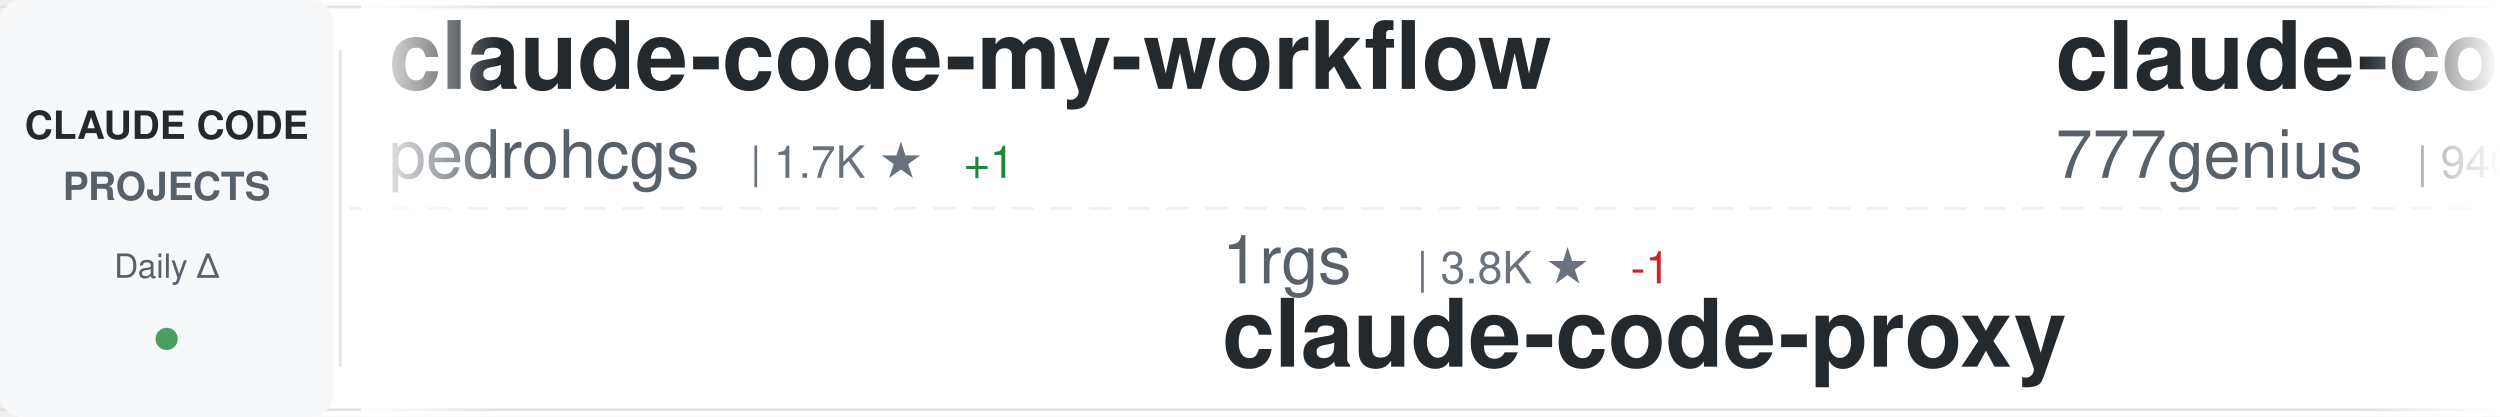
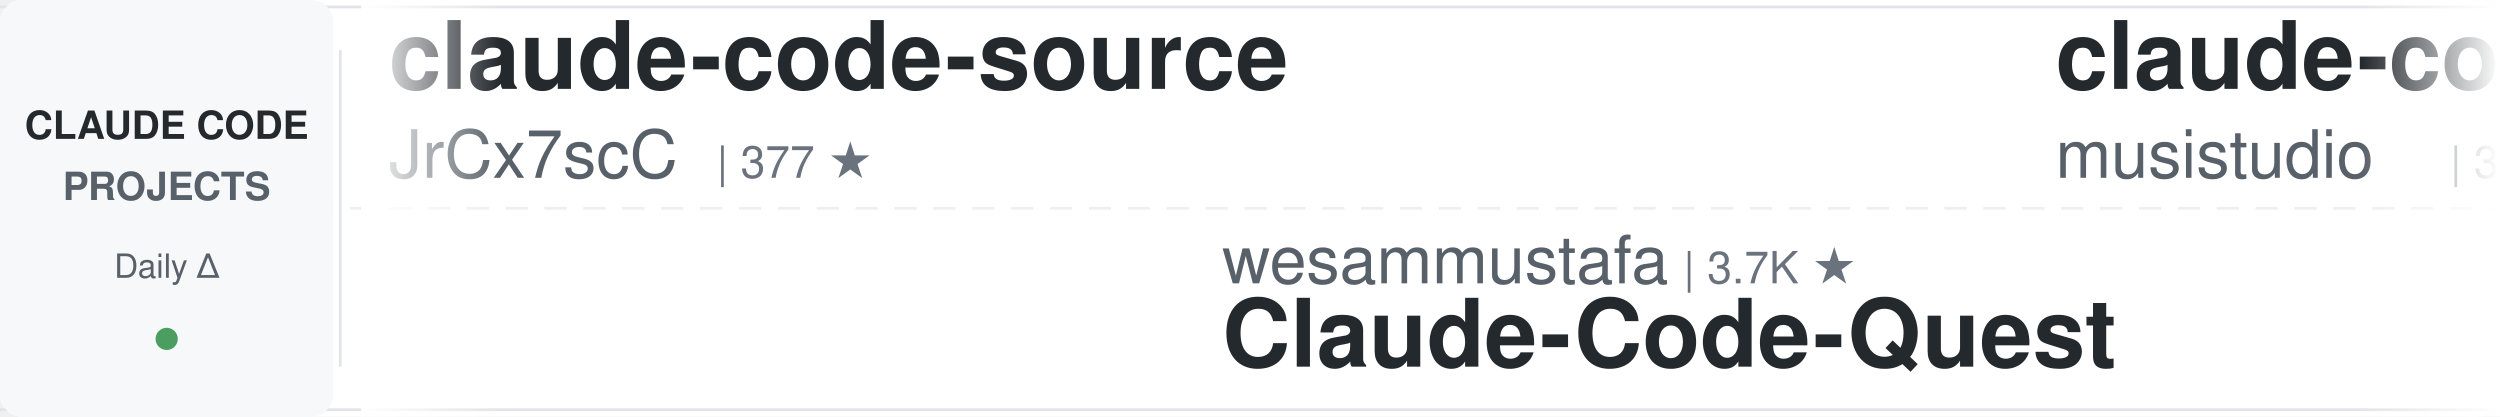
<svg xmlns="http://www.w3.org/2000/svg" width="900" height="150">
  <defs>
    <linearGradient id="awesomeLeftFade" x1="0%" y1="0%" x2="100%" y2="0%">
      <stop offset="0%" style="stop-color:#ffffff;stop-opacity:1" />
      <stop offset="100%" style="stop-color:#ffffff;stop-opacity:0" />
    </linearGradient>
    <linearGradient id="awesomeRightFade" x1="0%" y1="0%" x2="100%" y2="0%">
      <stop offset="0%" style="stop-color:#ffffff;stop-opacity:0" />
      <stop offset="100%" style="stop-color:#ffffff;stop-opacity:1" />
    </linearGradient>
  </defs>
  <rect width="900" height="150" fill="#ffffff" rx="8" />
  <rect x="0" y="2" width="900" height="1" fill="#e1e4e8" />
  <rect x="0" y="147" width="900" height="1" fill="#e1e4e8" />
  <line x1="0" y1="75" x2="900" y2="75" stroke="#e1e4e8" stroke-width="1" stroke-dasharray="8 6" opacity="0.6" />
  <rect x="0" y="0" width="120" height="150" fill="#f6f8fa" rx="8" />
  <text x="60" y="50" font-family="-apple-system, BlinkMacSystemFont, 'Segoe UI', Helvetica, Arial, sans-serif" font-size="14" font-weight="600" fill="#24292e" text-anchor="middle">CLAUDE CODE</text>
  <text x="60" y="72" font-family="-apple-system, BlinkMacSystemFont, 'Segoe UI', Helvetica, Arial, sans-serif" font-size="14" font-weight="600" fill="#586069" text-anchor="middle">PROJECTS</text>
  <text x="60" y="100" font-family="-apple-system, BlinkMacSystemFont, 'Segoe UI', Helvetica, Arial, sans-serif" font-size="12" font-weight="500" fill="#586069" text-anchor="middle">Daily Δ</text>
  <circle cx="60" cy="122" r="4" fill="#22863a" opacity="0.8" />
  <rect x="122" y="18" width="1" height="114" fill="#e1e4e8" />
  <clipPath id="awesomeTickerClip">
    <rect x="130" y="0" width="770" height="150" />
  </clipPath>
  <g clip-path="url(#awesomeTickerClip)">
    <g id="awesomeTickerItems">
      <animateTransform attributeName="transform" attributeType="XML" type="translate" from="0 0" to="-3000 0" dur="54s" repeatCount="indefinite" />
      <g transform="translate(0, 0)">
-         <text x="140" y="32" font-family="-apple-system, BlinkMacSystemFont, 'Segoe UI', Helvetica, Arial, sans-serif" font-size="34" font-weight="600" fill="#24292e">claude-code-my-workflow</text>
-         <text x="140" y="64" font-family="-apple-system, BlinkMacSystemFont, 'Segoe UI', Helvetica, Arial, sans-serif" font-size="24" font-weight="400" fill="#586069">pedrohcgs</text>
-         <text x="270" y="64" font-family="-apple-system, BlinkMacSystemFont, 'Segoe UI', Helvetica, Arial, sans-serif" font-size="16" font-weight="500" fill="#6a737d">| 1.7K ★</text>
-         <text x="347" y="64" font-family="-apple-system, BlinkMacSystemFont, 'Segoe UI', Helvetica, Arial, sans-serif" font-size="16" font-weight="500" fill="#22863a"> +1</text>
+         <text x="140" y="32" font-family="-apple-system, BlinkMacSystemFont, 'Segoe UI', Helvetica, Arial, sans-serif" font-size="34" font-weight="600" fill="#24292e">claude-code-source</text>
+         <text x="140" y="64" font-family="-apple-system, BlinkMacSystemFont, 'Segoe UI', Helvetica, Arial, sans-serif" font-size="24" font-weight="400" fill="#586069">JrCx7scC</text>
+         <text x="258" y="64" font-family="-apple-system, BlinkMacSystemFont, 'Segoe UI', Helvetica, Arial, sans-serif" font-size="16" font-weight="500" fill="#6a737d">| 377 ★</text>
      </g>
      <g transform="translate(300, 0)">
-         <text x="140" y="102" font-family="-apple-system, BlinkMacSystemFont, 'Segoe UI', Helvetica, Arial, sans-serif" font-size="24" font-weight="400" fill="#586069">1rgs</text>
-         <text x="210" y="102" font-family="-apple-system, BlinkMacSystemFont, 'Segoe UI', Helvetica, Arial, sans-serif" font-size="16" font-weight="500" fill="#6a737d">| 3.8K ★</text>
-         <text x="287" y="102" font-family="-apple-system, BlinkMacSystemFont, 'Segoe UI', Helvetica, Arial, sans-serif" font-size="16" font-weight="500" fill="#cb2431"> -1</text>
-         <text x="140" y="132" font-family="-apple-system, BlinkMacSystemFont, 'Segoe UI', Helvetica, Arial, sans-serif" font-size="34" font-weight="600" fill="#24292e">claude-code-proxy</text>
+         <text x="140" y="102" font-family="-apple-system, BlinkMacSystemFont, 'Segoe UI', Helvetica, Arial, sans-serif" font-size="24" font-weight="400" fill="#586069">wesammustafa</text>
+         <text x="306" y="102" font-family="-apple-system, BlinkMacSystemFont, 'Segoe UI', Helvetica, Arial, sans-serif" font-size="16" font-weight="500" fill="#6a737d">| 3.7K ★</text>
+         <text x="140" y="132" font-family="-apple-system, BlinkMacSystemFont, 'Segoe UI', Helvetica, Arial, sans-serif" font-size="34" font-weight="600" fill="#24292e">Claude-Code-Quest</text>
      </g>
      <g transform="translate(600, 0)">
-         <text x="140" y="32" font-family="-apple-system, BlinkMacSystemFont, 'Segoe UI', Helvetica, Arial, sans-serif" font-size="34" font-weight="600" fill="#24292e">claude-code-source-code</text>
-         <text x="140" y="64" font-family="-apple-system, BlinkMacSystemFont, 'Segoe UI', Helvetica, Arial, sans-serif" font-size="24" font-weight="400" fill="#586069">777genius</text>
-         <text x="270" y="64" font-family="-apple-system, BlinkMacSystemFont, 'Segoe UI', Helvetica, Arial, sans-serif" font-size="16" font-weight="500" fill="#6a737d">| 940 ★</text>
+         <text x="140" y="32" font-family="-apple-system, BlinkMacSystemFont, 'Segoe UI', Helvetica, Arial, sans-serif" font-size="34" font-weight="600" fill="#24292e">claude-code-router</text>
+         <text x="140" y="64" font-family="-apple-system, BlinkMacSystemFont, 'Segoe UI', Helvetica, Arial, sans-serif" font-size="24" font-weight="400" fill="#586069">musistudio</text>
+         <text x="282" y="64" font-family="-apple-system, BlinkMacSystemFont, 'Segoe UI', Helvetica, Arial, sans-serif" font-size="16" font-weight="500" fill="#6a737d">| 38.3K ★</text>
+         <text x="368" y="64" font-family="-apple-system, BlinkMacSystemFont, 'Segoe UI', Helvetica, Arial, sans-serif" font-size="16" font-weight="500" fill="#22863a"> +5</text>
      </g>
      <g transform="translate(900, 0)">
        <text x="140" y="102" font-family="-apple-system, BlinkMacSystemFont, 'Segoe UI', Helvetica, Arial, sans-serif" font-size="24" font-weight="400" fill="#586069">sugyan</text>
        <text x="234" y="102" font-family="-apple-system, BlinkMacSystemFont, 'Segoe UI', Helvetica, Arial, sans-serif" font-size="16" font-weight="500" fill="#6a737d">| 1.1K ★</text>
        <text x="140" y="132" font-family="-apple-system, BlinkMacSystemFont, 'Segoe UI', Helvetica, Arial, sans-serif" font-size="34" font-weight="600" fill="#24292e">claude-code-webui</text>
      </g>
      <g transform="translate(1200, 0)">
-         <text x="140" y="32" font-family="-apple-system, BlinkMacSystemFont, 'Segoe UI', Helvetica, Arial, sans-serif" font-size="34" font-weight="600" fill="#24292e">oh-my-claudecode</text>
-         <text x="140" y="64" font-family="-apple-system, BlinkMacSystemFont, 'Segoe UI', Helvetica, Arial, sans-serif" font-size="24" font-weight="400" fill="#586069">Yeachan-Heo</text>
-         <text x="294" y="64" font-family="-apple-system, BlinkMacSystemFont, 'Segoe UI', Helvetica, Arial, sans-serif" font-size="16" font-weight="500" fill="#6a737d">| 41.0K ★</text>
-         <text x="380" y="64" font-family="-apple-system, BlinkMacSystemFont, 'Segoe UI', Helvetica, Arial, sans-serif" font-size="16" font-weight="500" fill="#22863a"> +3</text>
+         <text x="140" y="32" font-family="-apple-system, BlinkMacSystemFont, 'Segoe UI', Helvetica, Arial, sans-serif" font-size="34" font-weight="600" fill="#24292e">ralph-claude-code</text>
+         <text x="140" y="64" font-family="-apple-system, BlinkMacSystemFont, 'Segoe UI', Helvetica, Arial, sans-serif" font-size="24" font-weight="400" fill="#586069">frankbria</text>
+         <text x="270" y="64" font-family="-apple-system, BlinkMacSystemFont, 'Segoe UI', Helvetica, Arial, sans-serif" font-size="16" font-weight="500" fill="#6a737d">| 9.7K ★</text>
      </g>
      <g transform="translate(1500, 0)">
-         <text x="140" y="102" font-family="-apple-system, BlinkMacSystemFont, 'Segoe UI', Helvetica, Arial, sans-serif" font-size="24" font-weight="400" fill="#586069">zebbern</text>
-         <text x="246" y="102" font-family="-apple-system, BlinkMacSystemFont, 'Segoe UI', Helvetica, Arial, sans-serif" font-size="16" font-weight="500" fill="#6a737d">| 4.7K ★</text>
-         <text x="140" y="132" font-family="-apple-system, BlinkMacSystemFont, 'Segoe UI', Helvetica, Arial, sans-serif" font-size="34" font-weight="600" fill="#24292e">claude-code-guide</text>
+         <text x="140" y="102" font-family="-apple-system, BlinkMacSystemFont, 'Segoe UI', Helvetica, Arial, sans-serif" font-size="24" font-weight="400" fill="#586069">anthropics</text>
+         <text x="282" y="102" font-family="-apple-system, BlinkMacSystemFont, 'Segoe UI', Helvetica, Arial, sans-serif" font-size="16" font-weight="500" fill="#6a737d">| 7.0K ★</text>
+         <text x="359" y="102" font-family="-apple-system, BlinkMacSystemFont, 'Segoe UI', Helvetica, Arial, sans-serif" font-size="16" font-weight="500" fill="#22863a"> +2</text>
+         <text x="140" y="132" font-family="-apple-system, BlinkMacSystemFont, 'Segoe UI', Helvetica, Arial, sans-serif" font-size="34" font-weight="600" fill="#24292e">claude-code-security-rev...</text>
      </g>
      <g transform="translate(1800, 0)">
-         <text x="140" y="32" font-family="-apple-system, BlinkMacSystemFont, 'Segoe UI', Helvetica, Arial, sans-serif" font-size="34" font-weight="600" fill="#24292e">claude-code-rust</text>
-         <text x="140" y="64" font-family="-apple-system, BlinkMacSystemFont, 'Segoe UI', Helvetica, Arial, sans-serif" font-size="24" font-weight="400" fill="#586069">lorryjovens-hub</text>
-         <text x="342" y="64" font-family="-apple-system, BlinkMacSystemFont, 'Segoe UI', Helvetica, Arial, sans-serif" font-size="16" font-weight="500" fill="#6a737d">| 1.7K ★</text>
+         <text x="140" y="32" font-family="-apple-system, BlinkMacSystemFont, 'Segoe UI', Helvetica, Arial, sans-serif" font-size="34" font-weight="600" fill="#24292e">system_prompts_leaks</text>
+         <text x="140" y="64" font-family="-apple-system, BlinkMacSystemFont, 'Segoe UI', Helvetica, Arial, sans-serif" font-size="24" font-weight="400" fill="#586069">asgeirtj</text>
+         <text x="258" y="64" font-family="-apple-system, BlinkMacSystemFont, 'Segoe UI', Helvetica, Arial, sans-serif" font-size="16" font-weight="500" fill="#6a737d">| 72.1K ★</text>
+         <text x="344" y="64" font-family="-apple-system, BlinkMacSystemFont, 'Segoe UI', Helvetica, Arial, sans-serif" font-size="16" font-weight="500" fill="#22863a"> +40</text>
      </g>
      <g transform="translate(2100, 0)">
-         <text x="140" y="102" font-family="-apple-system, BlinkMacSystemFont, 'Segoe UI', Helvetica, Arial, sans-serif" font-size="24" font-weight="400" fill="#586069">disler</text>
-         <text x="234" y="102" font-family="-apple-system, BlinkMacSystemFont, 'Segoe UI', Helvetica, Arial, sans-serif" font-size="16" font-weight="500" fill="#6a737d">| 4.0K ★</text>
-         <text x="140" y="132" font-family="-apple-system, BlinkMacSystemFont, 'Segoe UI', Helvetica, Arial, sans-serif" font-size="34" font-weight="600" fill="#24292e">claude-code-hooks-master...</text>
+         <text x="140" y="102" font-family="-apple-system, BlinkMacSystemFont, 'Segoe UI', Helvetica, Arial, sans-serif" font-size="24" font-weight="400" fill="#586069">luyao618</text>
+         <text x="258" y="102" font-family="-apple-system, BlinkMacSystemFont, 'Segoe UI', Helvetica, Arial, sans-serif" font-size="16" font-weight="500" fill="#6a737d">| 1.7K ★</text>
+         <text x="335" y="102" font-family="-apple-system, BlinkMacSystemFont, 'Segoe UI', Helvetica, Arial, sans-serif" font-size="16" font-weight="500" fill="#cb2431"> -1</text>
+         <text x="140" y="132" font-family="-apple-system, BlinkMacSystemFont, 'Segoe UI', Helvetica, Arial, sans-serif" font-size="34" font-weight="600" fill="#24292e">Claude-Code-Source-Study</text>
      </g>
      <g transform="translate(2400, 0)">
-         <text x="140" y="32" font-family="-apple-system, BlinkMacSystemFont, 'Segoe UI', Helvetica, Arial, sans-serif" font-size="34" font-weight="600" fill="#24292e">collection-claude-code-s...</text>
-         <text x="140" y="64" font-family="-apple-system, BlinkMacSystemFont, 'Segoe UI', Helvetica, Arial, sans-serif" font-size="24" font-weight="400" fill="#586069">chauncygu</text>
-         <text x="270" y="64" font-family="-apple-system, BlinkMacSystemFont, 'Segoe UI', Helvetica, Arial, sans-serif" font-size="16" font-weight="500" fill="#6a737d">| 2.9K ★</text>
+         <text x="140" y="32" font-family="-apple-system, BlinkMacSystemFont, 'Segoe UI', Helvetica, Arial, sans-serif" font-size="34" font-weight="600" fill="#24292e">claude-code-book</text>
+         <text x="140" y="64" font-family="-apple-system, BlinkMacSystemFont, 'Segoe UI', Helvetica, Arial, sans-serif" font-size="24" font-weight="400" fill="#586069">lintsinghua</text>
+         <text x="294" y="64" font-family="-apple-system, BlinkMacSystemFont, 'Segoe UI', Helvetica, Arial, sans-serif" font-size="16" font-weight="500" fill="#6a737d">| 4.4K ★</text>
      </g>
      <g transform="translate(2700, 0)">
-         <text x="140" y="102" font-family="-apple-system, BlinkMacSystemFont, 'Segoe UI', Helvetica, Arial, sans-serif" font-size="24" font-weight="400" fill="#586069">luyao618</text>
-         <text x="258" y="102" font-family="-apple-system, BlinkMacSystemFont, 'Segoe UI', Helvetica, Arial, sans-serif" font-size="16" font-weight="500" fill="#6a737d">| 1.7K ★</text>
-         <text x="140" y="132" font-family="-apple-system, BlinkMacSystemFont, 'Segoe UI', Helvetica, Arial, sans-serif" font-size="34" font-weight="600" fill="#24292e">Claude-Code-Source-Study</text>
+         <text x="140" y="102" font-family="-apple-system, BlinkMacSystemFont, 'Segoe UI', Helvetica, Arial, sans-serif" font-size="24" font-weight="400" fill="#586069">ponponon</text>
+         <text x="258" y="102" font-family="-apple-system, BlinkMacSystemFont, 'Segoe UI', Helvetica, Arial, sans-serif" font-size="16" font-weight="500" fill="#6a737d">| 2.3K ★</text>
+         <text x="140" y="132" font-family="-apple-system, BlinkMacSystemFont, 'Segoe UI', Helvetica, Arial, sans-serif" font-size="34" font-weight="600" fill="#24292e">claude_code_src</text>
      </g>
      <g transform="translate(3000, 0)">
-         <text x="140" y="32" font-family="-apple-system, BlinkMacSystemFont, 'Segoe UI', Helvetica, Arial, sans-serif" font-size="34" font-weight="600" fill="#24292e">claude-code-my-workflow</text>
-         <text x="140" y="64" font-family="-apple-system, BlinkMacSystemFont, 'Segoe UI', Helvetica, Arial, sans-serif" font-size="24" font-weight="400" fill="#586069">pedrohcgs</text>
-         <text x="270" y="64" font-family="-apple-system, BlinkMacSystemFont, 'Segoe UI', Helvetica, Arial, sans-serif" font-size="16" font-weight="500" fill="#6a737d">| 1.7K ★</text>
-         <text x="347" y="64" font-family="-apple-system, BlinkMacSystemFont, 'Segoe UI', Helvetica, Arial, sans-serif" font-size="16" font-weight="500" fill="#22863a"> +1</text>
+         <text x="140" y="32" font-family="-apple-system, BlinkMacSystemFont, 'Segoe UI', Helvetica, Arial, sans-serif" font-size="34" font-weight="600" fill="#24292e">claude-code-source</text>
+         <text x="140" y="64" font-family="-apple-system, BlinkMacSystemFont, 'Segoe UI', Helvetica, Arial, sans-serif" font-size="24" font-weight="400" fill="#586069">JrCx7scC</text>
+         <text x="258" y="64" font-family="-apple-system, BlinkMacSystemFont, 'Segoe UI', Helvetica, Arial, sans-serif" font-size="16" font-weight="500" fill="#6a737d">| 377 ★</text>
      </g>
      <g transform="translate(3300, 0)">
-         <text x="140" y="102" font-family="-apple-system, BlinkMacSystemFont, 'Segoe UI', Helvetica, Arial, sans-serif" font-size="24" font-weight="400" fill="#586069">1rgs</text>
-         <text x="210" y="102" font-family="-apple-system, BlinkMacSystemFont, 'Segoe UI', Helvetica, Arial, sans-serif" font-size="16" font-weight="500" fill="#6a737d">| 3.8K ★</text>
-         <text x="287" y="102" font-family="-apple-system, BlinkMacSystemFont, 'Segoe UI', Helvetica, Arial, sans-serif" font-size="16" font-weight="500" fill="#cb2431"> -1</text>
-         <text x="140" y="132" font-family="-apple-system, BlinkMacSystemFont, 'Segoe UI', Helvetica, Arial, sans-serif" font-size="34" font-weight="600" fill="#24292e">claude-code-proxy</text>
+         <text x="140" y="102" font-family="-apple-system, BlinkMacSystemFont, 'Segoe UI', Helvetica, Arial, sans-serif" font-size="24" font-weight="400" fill="#586069">wesammustafa</text>
+         <text x="306" y="102" font-family="-apple-system, BlinkMacSystemFont, 'Segoe UI', Helvetica, Arial, sans-serif" font-size="16" font-weight="500" fill="#6a737d">| 3.7K ★</text>
+         <text x="140" y="132" font-family="-apple-system, BlinkMacSystemFont, 'Segoe UI', Helvetica, Arial, sans-serif" font-size="34" font-weight="600" fill="#24292e">Claude-Code-Quest</text>
      </g>
      <g transform="translate(3600, 0)">
-         <text x="140" y="32" font-family="-apple-system, BlinkMacSystemFont, 'Segoe UI', Helvetica, Arial, sans-serif" font-size="34" font-weight="600" fill="#24292e">claude-code-source-code</text>
-         <text x="140" y="64" font-family="-apple-system, BlinkMacSystemFont, 'Segoe UI', Helvetica, Arial, sans-serif" font-size="24" font-weight="400" fill="#586069">777genius</text>
-         <text x="270" y="64" font-family="-apple-system, BlinkMacSystemFont, 'Segoe UI', Helvetica, Arial, sans-serif" font-size="16" font-weight="500" fill="#6a737d">| 940 ★</text>
+         <text x="140" y="32" font-family="-apple-system, BlinkMacSystemFont, 'Segoe UI', Helvetica, Arial, sans-serif" font-size="34" font-weight="600" fill="#24292e">claude-code-router</text>
+         <text x="140" y="64" font-family="-apple-system, BlinkMacSystemFont, 'Segoe UI', Helvetica, Arial, sans-serif" font-size="24" font-weight="400" fill="#586069">musistudio</text>
+         <text x="282" y="64" font-family="-apple-system, BlinkMacSystemFont, 'Segoe UI', Helvetica, Arial, sans-serif" font-size="16" font-weight="500" fill="#6a737d">| 38.3K ★</text>
+         <text x="368" y="64" font-family="-apple-system, BlinkMacSystemFont, 'Segoe UI', Helvetica, Arial, sans-serif" font-size="16" font-weight="500" fill="#22863a"> +5</text>
      </g>
      <g transform="translate(3900, 0)">
        <text x="140" y="102" font-family="-apple-system, BlinkMacSystemFont, 'Segoe UI', Helvetica, Arial, sans-serif" font-size="24" font-weight="400" fill="#586069">sugyan</text>
        <text x="234" y="102" font-family="-apple-system, BlinkMacSystemFont, 'Segoe UI', Helvetica, Arial, sans-serif" font-size="16" font-weight="500" fill="#6a737d">| 1.1K ★</text>
        <text x="140" y="132" font-family="-apple-system, BlinkMacSystemFont, 'Segoe UI', Helvetica, Arial, sans-serif" font-size="34" font-weight="600" fill="#24292e">claude-code-webui</text>
      </g>
    </g>
  </g>
  <rect x="130" y="0" width="50" height="150" fill="url(#awesomeLeftFade)" />
  <rect x="850" y="0" width="50" height="150" fill="url(#awesomeRightFade)" />
</svg>
